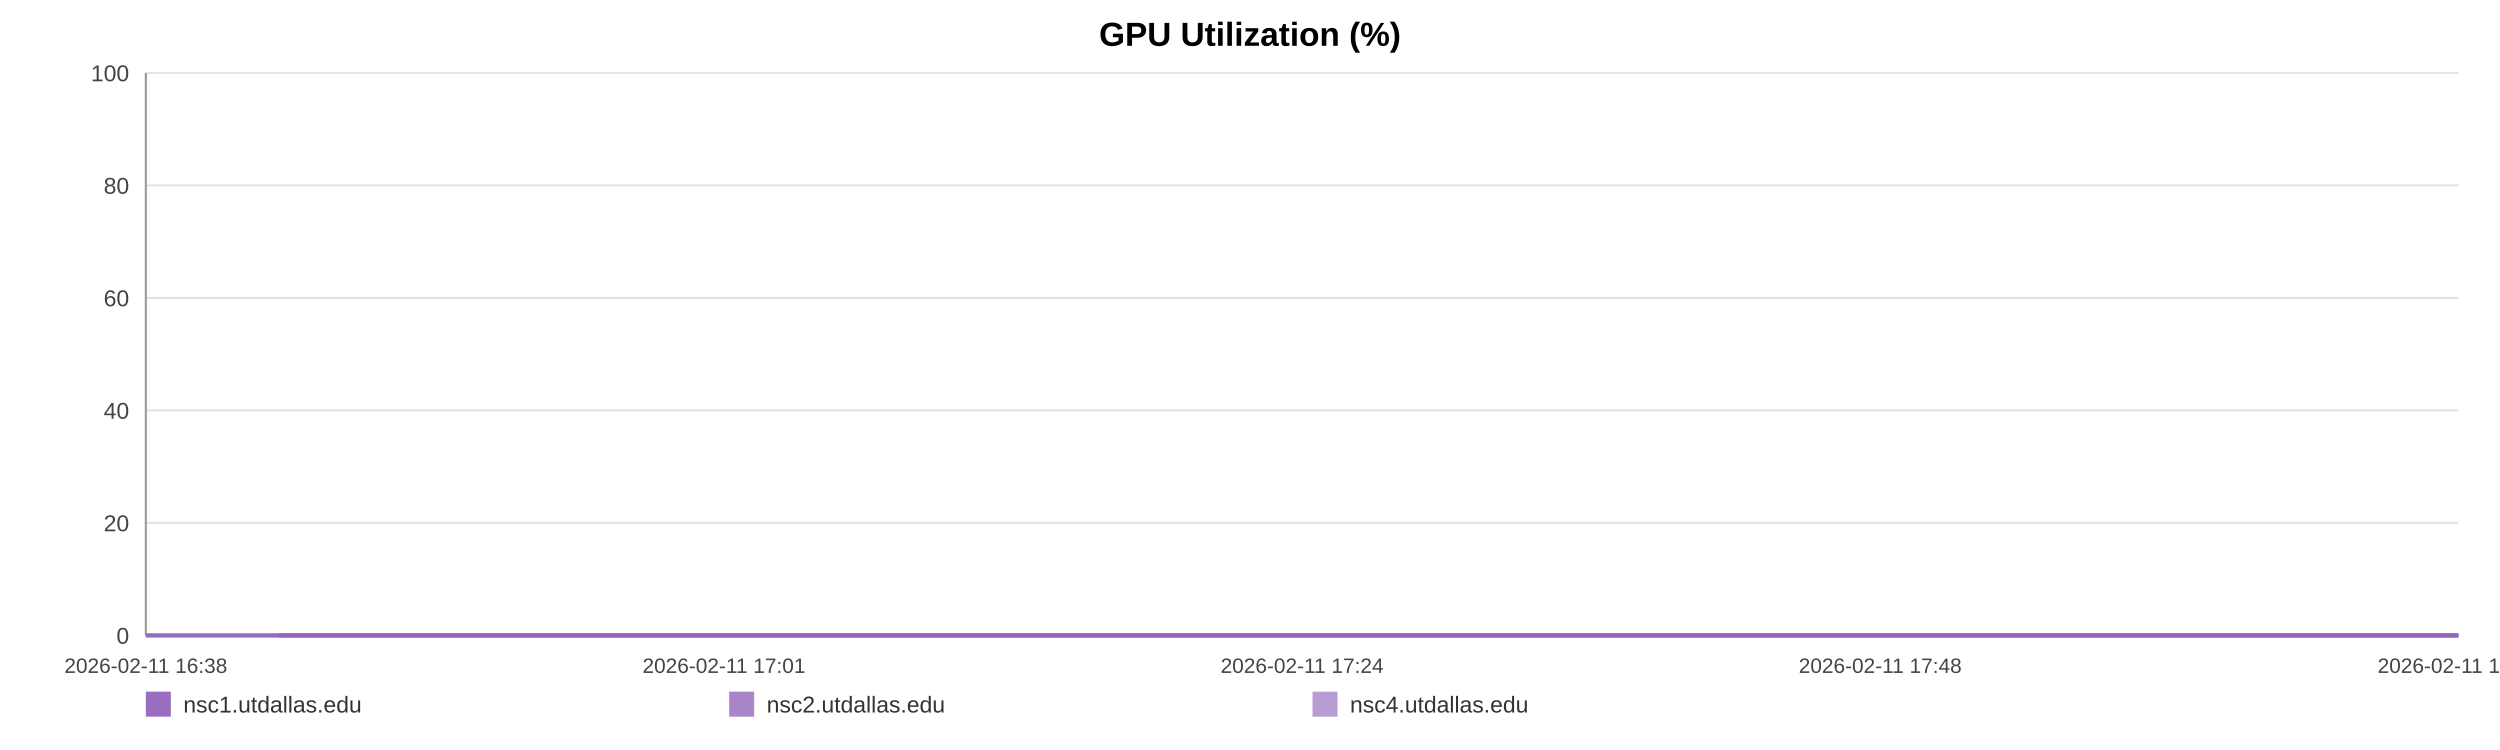
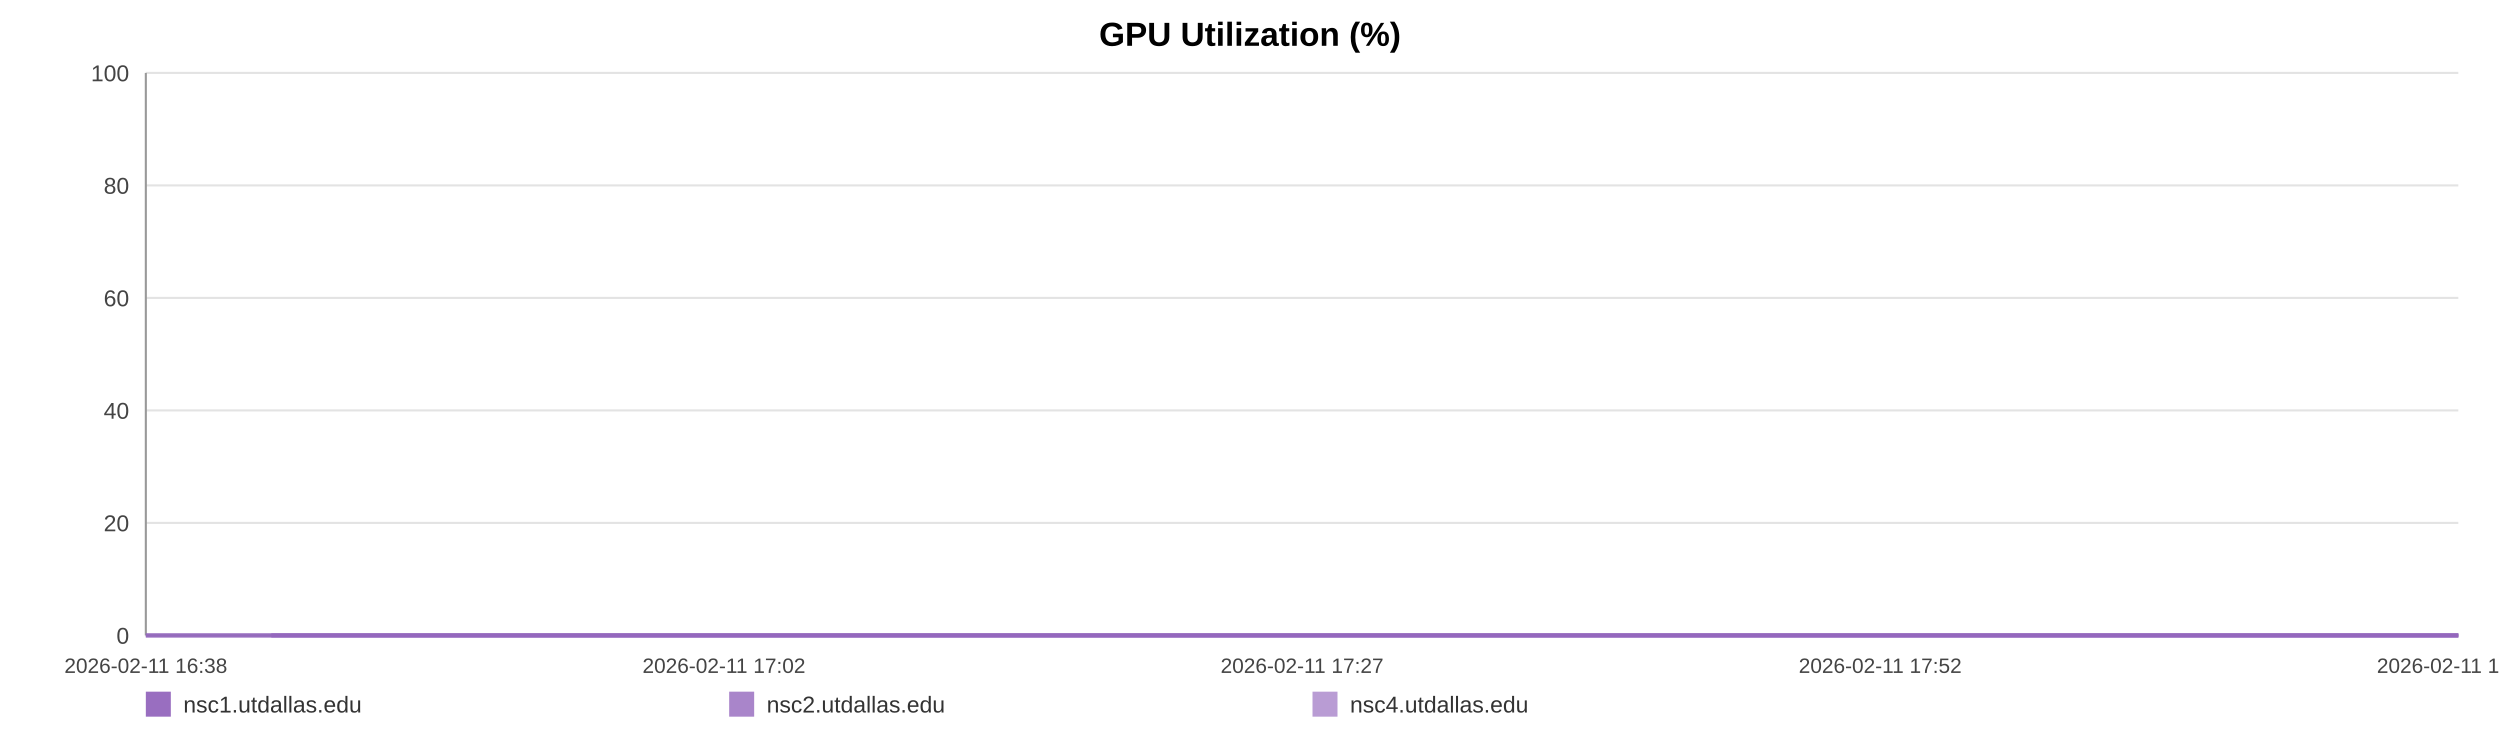
<svg xmlns="http://www.w3.org/2000/svg" width="1200" height="360" viewBox="0 0 1200 360" role="img" aria-label="GPU Utilization (%)">
  <rect width="100%" height="100%" fill="#ffffff" />
  <text x="600.0" y="22" text-anchor="middle" font-size="16" font-family="Arial, Helvetica, sans-serif" font-weight="bold">GPU Utilization (%)</text>
  <line x1="70" y1="35.00" x2="1180" y2="35.00" stroke="#e3e3e3" stroke-width="1" />
  <text x="62" y="39.00" text-anchor="end" font-size="11" fill="#444" font-family="Arial, Helvetica, sans-serif">100</text>
  <line x1="70" y1="89.00" x2="1180" y2="89.00" stroke="#e3e3e3" stroke-width="1" />
  <text x="62" y="93.00" text-anchor="end" font-size="11" fill="#444" font-family="Arial, Helvetica, sans-serif">80</text>
  <line x1="70" y1="143.00" x2="1180" y2="143.00" stroke="#e3e3e3" stroke-width="1" />
  <text x="62" y="147.00" text-anchor="end" font-size="11" fill="#444" font-family="Arial, Helvetica, sans-serif">60</text>
  <line x1="70" y1="197.00" x2="1180" y2="197.00" stroke="#e3e3e3" stroke-width="1" />
  <text x="62" y="201.00" text-anchor="end" font-size="11" fill="#444" font-family="Arial, Helvetica, sans-serif">40</text>
  <line x1="70" y1="251.00" x2="1180" y2="251.00" stroke="#e3e3e3" stroke-width="1" />
  <text x="62" y="255.00" text-anchor="end" font-size="11" fill="#444" font-family="Arial, Helvetica, sans-serif">20</text>
  <line x1="70" y1="305.00" x2="1180" y2="305.00" stroke="#e3e3e3" stroke-width="1" />
  <text x="62" y="309.00" text-anchor="end" font-size="11" fill="#444" font-family="Arial, Helvetica, sans-serif">0</text>
  <line x1="70" y1="35" x2="70" y2="305" stroke="#999" />
  <line x1="70" y1="305" x2="1180" y2="305" stroke="#999" />
  <text x="70.00" y="323" text-anchor="middle" font-size="10" fill="#444" font-family="Arial, Helvetica, sans-serif">2026-02-11 16:38</text>
-   <text x="347.50" y="323" text-anchor="middle" font-size="10" fill="#444" font-family="Arial, Helvetica, sans-serif">2026-02-11 17:01</text>
-   <text x="625.00" y="323" text-anchor="middle" font-size="10" fill="#444" font-family="Arial, Helvetica, sans-serif">2026-02-11 17:24</text>
-   <text x="902.50" y="323" text-anchor="middle" font-size="10" fill="#444" font-family="Arial, Helvetica, sans-serif">2026-02-11 17:48</text>
-   <text x="1180.00" y="323" text-anchor="middle" font-size="10" fill="#444" font-family="Arial, Helvetica, sans-serif">2026-02-11 18:11</text>
-   <polyline fill="none" stroke="#9467bd" stroke-opacity="0.95" stroke-width="2" points="133.70,305.00 197.61,305.00 261.11,305.00 325.02,305.00 389.31,305.00 452.43,305.00 516.33,305.00 585.36,305.00 648.67,305.00 711.98,305.00 775.29,305.00 839.98,305.00 903.29,305.00 966.60,305.00 1081.19,305.00 1180.00,305.00" />
-   <polyline fill="none" stroke="#9467bd" stroke-opacity="0.80" stroke-width="2" points="70.00,305.00 133.70,305.00 197.61,305.00 261.11,305.00 325.02,305.00 389.31,305.00 452.43,305.00 516.33,305.00 585.36,305.00 648.67,305.00 711.98,305.00 775.29,305.00 839.98,305.00 903.29,305.00 966.60,305.00 1081.19,305.00 1180.00,305.00" />
-   <polyline fill="none" stroke="#9467bd" stroke-opacity="0.65" stroke-width="2" points="70.00,305.00 133.70,305.00 197.61,305.00 261.11,305.00 325.02,305.00 389.31,305.00 452.43,305.00 516.33,305.00 585.36,305.00 648.67,305.00 711.98,305.00 775.29,305.00 839.98,305.00 903.29,305.00 966.60,305.00 1081.19,305.00 1180.00,305.00" />
+   <text x="347.50" y="323" text-anchor="middle" font-size="10" fill="#444" font-family="Arial, Helvetica, sans-serif">2026-02-11 17:02</text>
+   <text x="625.00" y="323" text-anchor="middle" font-size="10" fill="#444" font-family="Arial, Helvetica, sans-serif">2026-02-11 17:27</text>
+   <text x="902.50" y="323" text-anchor="middle" font-size="10" fill="#444" font-family="Arial, Helvetica, sans-serif">2026-02-11 17:52</text>
+   <text x="1180.00" y="323" text-anchor="middle" font-size="10" fill="#444" font-family="Arial, Helvetica, sans-serif">2026-02-11 18:17</text>
+   <polyline fill="none" stroke="#9467bd" stroke-opacity="0.95" stroke-width="2" points="130.22,305.00 190.62,305.00 250.65,305.00 311.05,305.00 371.83,305.00 431.49,305.00 491.89,305.00 557.14,305.00 616.98,305.00 676.83,305.00 736.67,305.00 797.82,305.00 857.66,305.00 917.51,305.00 1025.82,305.00 1119.22,305.00 1180.00,305.00" />
+   <polyline fill="none" stroke="#9467bd" stroke-opacity="0.80" stroke-width="2" points="70.00,305.00 130.22,305.00 190.62,305.00 250.65,305.00 311.05,305.00 371.83,305.00 431.49,305.00 491.89,305.00 557.14,305.00 616.98,305.00 676.83,305.00 736.67,305.00 797.82,305.00 857.66,305.00 917.51,305.00 1025.82,305.00 1119.22,305.00 1180.00,305.00" />
+   <polyline fill="none" stroke="#9467bd" stroke-opacity="0.65" stroke-width="2" points="70.00,305.00 130.22,305.00 190.62,305.00 250.65,305.00 311.05,305.00 371.83,305.00 431.49,305.00 491.89,305.00 557.14,305.00 616.98,305.00 676.83,305.00 736.67,305.00 797.82,305.00 857.66,305.00 917.51,305.00 1025.82,305.00 1119.22,305.00 1180.00,305.00" />
  <rect x="70" y="332" width="12" height="12" fill="#9467bd" fill-opacity="0.95" />
  <text x="88" y="342" font-size="11" fill="#333" font-family="Arial, Helvetica, sans-serif">nsc1.utdallas.edu</text>
  <rect x="350" y="332" width="12" height="12" fill="#9467bd" fill-opacity="0.80" />
  <text x="368" y="342" font-size="11" fill="#333" font-family="Arial, Helvetica, sans-serif">nsc2.utdallas.edu</text>
  <rect x="630" y="332" width="12" height="12" fill="#9467bd" fill-opacity="0.65" />
  <text x="648" y="342" font-size="11" fill="#333" font-family="Arial, Helvetica, sans-serif">nsc4.utdallas.edu</text>
</svg>
